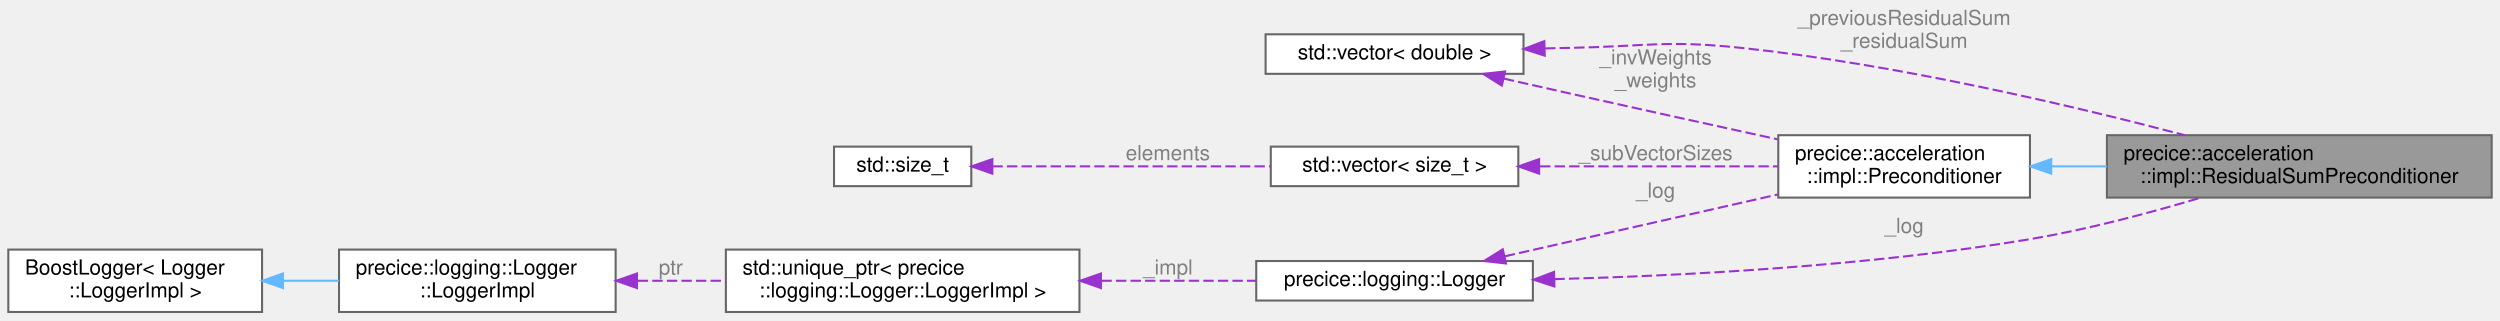
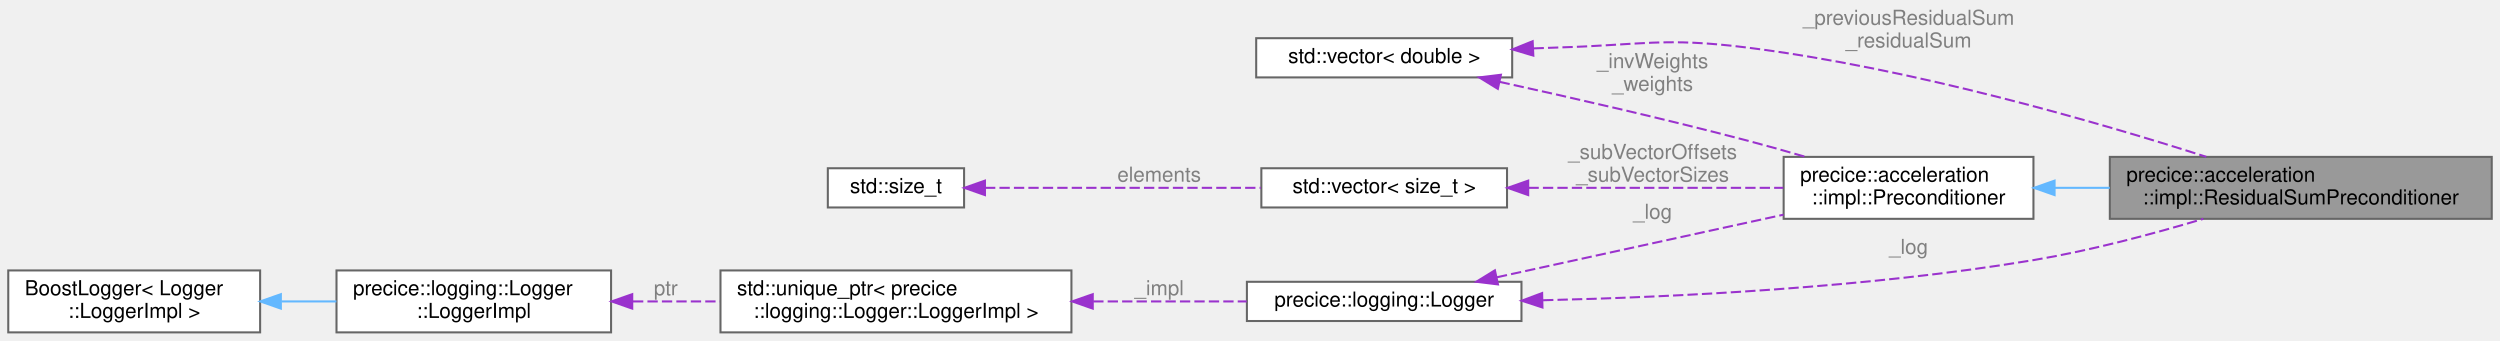
- <svg xmlns="http://www.w3.org/2000/svg" xmlns:xlink="http://www.w3.org/1999/xlink" width="1202pt" height="154pt" viewBox="0.00 0.00 1202.00 154.00">
-   <g id="graph0" class="graph" transform="scale(1 1) rotate(0) translate(4 150)">
+ <svg xmlns="http://www.w3.org/2000/svg" xmlns:xlink="http://www.w3.org/1999/xlink" width="1211pt" height="165pt" viewBox="0.00 0.00 1211.00 165.00">
+   <g id="graph0" class="graph" transform="scale(1 1) rotate(0) translate(4 161)">
    <g id="Node000001" class="node">
      <g id="a_Node000001">
        <a xlink:title="Preconditioner that uses the residuals of all iterations of the current time window summed up to scal...">
-           <polygon fill="#999999" stroke="#666666" points="1194,-85 1009,-85 1009,-55 1194,-55 1194,-85" />
-           <text text-anchor="start" x="1017" y="-73" font-family="Helvetica,sans-Serif" font-size="10.00">precice::acceleration</text>
-           <text text-anchor="middle" x="1101.5" y="-62" font-family="Helvetica,sans-Serif" font-size="10.00">::impl::ResidualSumPreconditioner</text>
+           <polygon fill="#999999" stroke="#666666" points="1203,-85 1018,-85 1018,-55 1203,-55 1203,-85" />
+           <text text-anchor="start" x="1026" y="-73" font-family="Helvetica,sans-Serif" font-size="10.00">precice::acceleration</text>
+           <text text-anchor="middle" x="1110.5" y="-62" font-family="Helvetica,sans-Serif" font-size="10.00">::impl::ResidualSumPreconditioner</text>
        </a>
      </g>
    </g>
    <g id="Node000002" class="node">
      <g id="a_Node000002">
        <a xlink:href="classprecice_1_1acceleration_1_1impl_1_1Preconditioner.html" target="_top" xlink:title="Interface for preconditioner variants that can be applied to quasi-Newton acceleration schemes.">
-           <polygon fill="white" stroke="#666666" points="972,-85 851,-85 851,-55 972,-55 972,-85" />
-           <text text-anchor="start" x="859" y="-73" font-family="Helvetica,sans-Serif" font-size="10.00">precice::acceleration</text>
-           <text text-anchor="middle" x="911.5" y="-62" font-family="Helvetica,sans-Serif" font-size="10.00">::impl::Preconditioner</text>
+           <polygon fill="white" stroke="#666666" points="981,-85 860,-85 860,-55 981,-55 981,-85" />
+           <text text-anchor="start" x="868" y="-73" font-family="Helvetica,sans-Serif" font-size="10.00">precice::acceleration</text>
+           <text text-anchor="middle" x="920.5" y="-62" font-family="Helvetica,sans-Serif" font-size="10.00">::impl::Preconditioner</text>
        </a>
      </g>
    </g>
    <g id="edge1_Node000001_Node000002" class="edge">
      <g id="a_edge1_Node000001_Node000002">
        <a xlink:title=" ">
-           <path fill="none" stroke="#63b8ff" d="M982.31,-70C991.01,-70 1000.02,-70 1008.99,-70" />
-           <polygon fill="#63b8ff" stroke="#63b8ff" points="982.24,-66.5 972.24,-70 982.24,-73.5 982.24,-66.5" />
+           <path fill="none" stroke="#63b8ff" d="M991.31,-70C1000.01,-70 1009.02,-70 1017.99,-70" />
+           <polygon fill="#63b8ff" stroke="#63b8ff" points="991.24,-66.5 981.24,-70 991.24,-73.5 991.24,-66.5" />
        </a>
      </g>
    </g>
    <g id="Node000003" class="node">
      <g id="a_Node000003">
        <a target="_parent" xlink:href="http://en.cppreference.com/w/cpp/container/vector.html" xlink:title=" ">
-           <polygon fill="white" stroke="#666666" points="728.5,-133.5 604.5,-133.5 604.5,-114.5 728.5,-114.5 728.5,-133.5" />
-           <text text-anchor="middle" x="666.5" y="-121.5" font-family="Helvetica,sans-Serif" font-size="10.00">std::vector&lt; double &gt;</text>
+           <polygon fill="white" stroke="#666666" points="728.5,-142.5 604.5,-142.5 604.5,-123.5 728.5,-123.5 728.5,-142.5" />
+           <text text-anchor="middle" x="666.5" y="-130.5" font-family="Helvetica,sans-Serif" font-size="10.00">std::vector&lt; double &gt;</text>
        </a>
      </g>
    </g>
    <g id="edge10_Node000001_Node000003" class="edge">
      <g id="a_edge10_Node000001_Node000003">
        <a xlink:title=" ">
-           <path fill="none" stroke="#9a32cd" stroke-dasharray="5,2" d="M738.85,-126.73C742.96,-126.84 747.03,-126.93 751,-127 787.44,-127.65 796.76,-130.82 833,-127 907.97,-119.1 992.82,-99.08 1046.47,-85.01" />
-           <polygon fill="#9a32cd" stroke="#9a32cd" points="738.7,-123.23 728.6,-126.45 738.5,-130.23 738.7,-123.23" />
+           <path fill="none" stroke="#9a32cd" stroke-dasharray="5,2" d="M738.85,-137.56C742.96,-137.73 747.03,-137.88 751,-138 791.43,-139.21 801.87,-143.02 842,-138 921.88,-128.01 1012.12,-101.84 1064.72,-85.04" />
+           <polygon fill="#9a32cd" stroke="#9a32cd" points="738.74,-134.05 728.59,-137.08 738.42,-141.04 738.74,-134.05" />
        </a>
      </g>
-       <text text-anchor="middle" x="911.5" y="-138" font-family="Helvetica,sans-Serif" font-size="10.00" fill="grey"> _previousResidualSum</text>
-       <text text-anchor="middle" x="911.5" y="-127" font-family="Helvetica,sans-Serif" font-size="10.00" fill="grey">_residualSum</text>
+       <text text-anchor="middle" x="920.5" y="-149" font-family="Helvetica,sans-Serif" font-size="10.00" fill="grey"> _previousResidualSum</text>
+       <text text-anchor="middle" x="920.5" y="-138" font-family="Helvetica,sans-Serif" font-size="10.00" fill="grey">_residualSum</text>
    </g>
    <g id="edge2_Node000002_Node000003" class="edge">
      <g id="a_edge2_Node000002_Node000003">
        <a xlink:title=" ">
-           <path fill="none" stroke="#9a32cd" stroke-dasharray="5,2" d="M719.05,-112.2C729.62,-109.81 740.66,-107.31 751,-105 783.92,-97.64 820.7,-89.56 850.64,-83.02" />
-           <polygon fill="#9a32cd" stroke="#9a32cd" points="718.08,-108.83 709.11,-114.47 719.64,-115.66 718.08,-108.83" />
+           <path fill="none" stroke="#9a32cd" stroke-dasharray="5,2" d="M722.4,-121.35C756.87,-113.8 802.19,-103.46 842,-93 851.23,-90.57 861.03,-87.82 870.43,-85.07" />
+           <polygon fill="#9a32cd" stroke="#9a32cd" points="721.55,-117.95 712.52,-123.5 723.04,-124.79 721.55,-117.95" />
        </a>
      </g>
-       <text text-anchor="middle" x="792" y="-119" font-family="Helvetica,sans-Serif" font-size="10.00" fill="grey"> _invWeights</text>
-       <text text-anchor="middle" x="792" y="-108" font-family="Helvetica,sans-Serif" font-size="10.00" fill="grey">_weights</text>
+       <text text-anchor="middle" x="796.5" y="-128" font-family="Helvetica,sans-Serif" font-size="10.00" fill="grey"> _invWeights</text>
+       <text text-anchor="middle" x="796.5" y="-117" font-family="Helvetica,sans-Serif" font-size="10.00" fill="grey">_weights</text>
    </g>
    <g id="Node000004" class="node">
      <g id="a_Node000004">
        <a target="_parent" xlink:href="http://en.cppreference.com/w/cpp/container/vector.html" xlink:title=" ">
          <polygon fill="white" stroke="#666666" points="726,-79.5 607,-79.5 607,-60.5 726,-60.5 726,-79.5" />
          <text text-anchor="middle" x="666.5" y="-67.5" font-family="Helvetica,sans-Serif" font-size="10.00">std::vector&lt; size_t &gt;</text>
        </a>
      </g>
    </g>
    <g id="edge3_Node000002_Node000004" class="edge">
      <g id="a_edge3_Node000002_Node000004">
        <a xlink:title=" ">
-           <path fill="none" stroke="#9a32cd" stroke-dasharray="5,2" d="M736.45,-70C772.51,-70 816.21,-70 850.81,-70" />
-           <polygon fill="#9a32cd" stroke="#9a32cd" points="736.01,-66.5 726.01,-70 736.01,-73.5 736.01,-66.5" />
+           <path fill="none" stroke="#9a32cd" stroke-dasharray="5,2" d="M736.39,-70C775.02,-70 822.73,-70 859.77,-70" />
+           <polygon fill="#9a32cd" stroke="#9a32cd" points="736.26,-66.5 726.26,-70 736.26,-73.5 736.26,-66.5" />
        </a>
      </g>
-       <text text-anchor="middle" x="792" y="-73" font-family="Helvetica,sans-Serif" font-size="10.00" fill="grey"> _subVectorSizes</text>
+       <text text-anchor="middle" x="796.5" y="-84" font-family="Helvetica,sans-Serif" font-size="10.00" fill="grey"> _subVectorOffsets</text>
+       <text text-anchor="middle" x="796.5" y="-73" font-family="Helvetica,sans-Serif" font-size="10.00" fill="grey">_subVectorSizes</text>
    </g>
    <g id="Node000005" class="node">
      <g id="a_Node000005">
        <a target="_parent" xlink:href="http://en.cppreference.com/w/cpp/types/size_t.html" xlink:title=" ">
          <polygon fill="white" stroke="#666666" points="463,-79.5 397,-79.5 397,-60.5 463,-60.5 463,-79.5" />
          <text text-anchor="middle" x="430" y="-67.5" font-family="Helvetica,sans-Serif" font-size="10.00">std::size_t</text>
        </a>
      </g>
    </g>
    <g id="edge4_Node000004_Node000005" class="edge">
      <g id="a_edge4_Node000004_Node000005">
        <a xlink:title=" ">
          <path fill="none" stroke="#9a32cd" stroke-dasharray="5,2" d="M473.14,-70C510.41,-70 565.16,-70 606.73,-70" />
          <polygon fill="#9a32cd" stroke="#9a32cd" points="473.11,-66.5 463.11,-70 473.11,-73.5 473.11,-66.5" />
        </a>
      </g>
      <text text-anchor="middle" x="557.5" y="-73" font-family="Helvetica,sans-Serif" font-size="10.00" fill="grey"> elements</text>
    </g>
    <g id="Node000006" class="node">
      <g id="a_Node000006">
        <a xlink:href="classprecice_1_1logging_1_1Logger.html" target="_top" xlink:title="This class provides a lightweight logger.">
          <polygon fill="white" stroke="#666666" points="733,-24.5 600,-24.5 600,-5.5 733,-5.5 733,-24.5" />
          <text text-anchor="middle" x="666.5" y="-12.5" font-family="Helvetica,sans-Serif" font-size="10.00">precice::logging::Logger</text>
        </a>
      </g>
    </g>
    <g id="edge9_Node000001_Node000006" class="edge">
      <g id="a_edge9_Node000001_Node000006">
        <a xlink:title=" ">
-           <path fill="none" stroke="#9a32cd" stroke-dasharray="5,2" d="M743.35,-15.78C805.25,-17.41 894.78,-22.08 972,-35 999.59,-39.62 1029.81,-47.69 1054.01,-54.92" />
-           <polygon fill="#9a32cd" stroke="#9a32cd" points="743.36,-12.27 733.28,-15.53 743.19,-19.27 743.36,-12.27" />
+           <path fill="none" stroke="#9a32cd" stroke-dasharray="5,2" d="M743.46,-15.56C807.25,-17.05 900.61,-21.63 981,-35 1008.71,-39.61 1039.06,-47.73 1063.31,-54.99" />
+           <polygon fill="#9a32cd" stroke="#9a32cd" points="743.16,-12.05 733.08,-15.34 743.01,-19.05 743.16,-12.05" />
        </a>
      </g>
-       <text text-anchor="middle" x="911.5" y="-38" font-family="Helvetica,sans-Serif" font-size="10.00" fill="grey"> _log</text>
+       <text text-anchor="middle" x="920.5" y="-38" font-family="Helvetica,sans-Serif" font-size="10.00" fill="grey"> _log</text>
    </g>
    <g id="edge5_Node000002_Node000006" class="edge">
      <g id="a_edge5_Node000002_Node000006">
        <a xlink:title=" ">
-           <path fill="none" stroke="#9a32cd" stroke-dasharray="5,2" d="M719.52,-26.77C758.02,-35.49 810.55,-47.38 850.77,-56.48" />
-           <polygon fill="#9a32cd" stroke="#9a32cd" points="720.08,-23.31 709.55,-24.52 718.53,-30.14 720.08,-23.31" />
+           <path fill="none" stroke="#9a32cd" stroke-dasharray="5,2" d="M721.11,-26.7C761.83,-35.59 817.81,-47.81 859.92,-57" />
+           <polygon fill="#9a32cd" stroke="#9a32cd" points="721.62,-23.23 711.11,-24.52 720.13,-30.07 721.62,-23.23" />
        </a>
      </g>
-       <text text-anchor="middle" x="792" y="-55" font-family="Helvetica,sans-Serif" font-size="10.00" fill="grey"> _log</text>
+       <text text-anchor="middle" x="796.5" y="-55" font-family="Helvetica,sans-Serif" font-size="10.00" fill="grey"> _log</text>
    </g>
    <g id="Node000007" class="node">
      <g id="a_Node000007">
        <a target="_parent" xlink:href="http://en.cppreference.com/w/cpp/memory/unique_ptr.html" xlink:title=" ">
          <polygon fill="white" stroke="#666666" points="515,-30 345,-30 345,0 515,0 515,-30" />
          <text text-anchor="start" x="353" y="-18" font-family="Helvetica,sans-Serif" font-size="10.00">std::unique_ptr&lt; precice</text>
          <text text-anchor="middle" x="430" y="-7" font-family="Helvetica,sans-Serif" font-size="10.00">::logging::Logger::LoggerImpl &gt;</text>
        </a>
      </g>
    </g>
    <g id="edge6_Node000006_Node000007" class="edge">
      <g id="a_edge6_Node000006_Node000007">
        <a xlink:title=" ">
          <path fill="none" stroke="#9a32cd" stroke-dasharray="5,2" d="M525.55,-15C550.5,-15 576.87,-15 599.92,-15" />
          <polygon fill="#9a32cd" stroke="#9a32cd" points="525.33,-11.5 515.33,-15 525.33,-18.5 525.33,-11.5" />
        </a>
      </g>
      <text text-anchor="middle" x="557.5" y="-18" font-family="Helvetica,sans-Serif" font-size="10.00" fill="grey"> _impl</text>
    </g>
    <g id="Node000008" class="node">
      <g id="a_Node000008">
        <a xlink:href="classprecice_1_1logging_1_1Logger_1_1LoggerImpl.html" target="_top" xlink:title=" ">
          <polygon fill="white" stroke="#666666" points="292,-30 159,-30 159,0 292,0 292,-30" />
          <text text-anchor="start" x="167" y="-18" font-family="Helvetica,sans-Serif" font-size="10.00">precice::logging::Logger</text>
          <text text-anchor="middle" x="225.5" y="-7" font-family="Helvetica,sans-Serif" font-size="10.00">::LoggerImpl</text>
        </a>
      </g>
    </g>
    <g id="edge7_Node000007_Node000008" class="edge">
      <g id="a_edge7_Node000007_Node000008">
        <a xlink:title=" ">
          <path fill="none" stroke="#9a32cd" stroke-dasharray="5,2" d="M302.62,-15C316.37,-15 330.78,-15 344.75,-15" />
          <polygon fill="#9a32cd" stroke="#9a32cd" points="302.25,-11.5 292.25,-15 302.25,-18.5 302.25,-11.5" />
        </a>
      </g>
      <text text-anchor="middle" x="318.5" y="-18" font-family="Helvetica,sans-Serif" font-size="10.00" fill="grey"> ptr</text>
    </g>
    <g id="Node000009" class="node">
      <g id="a_Node000009">
        <a xlink:title=" ">
          <polygon fill="white" stroke="#666666" points="122,-30 0,-30 0,0 122,0 122,-30" />
          <text text-anchor="start" x="8" y="-18" font-family="Helvetica,sans-Serif" font-size="10.00">BoostLogger&lt; Logger</text>
          <text text-anchor="middle" x="61" y="-7" font-family="Helvetica,sans-Serif" font-size="10.00">::LoggerImpl &gt;</text>
        </a>
      </g>
    </g>
    <g id="edge8_Node000008_Node000009" class="edge">
      <g id="a_edge8_Node000008_Node000009">
        <a xlink:title=" ">
          <path fill="none" stroke="#63b8ff" d="M132.33,-15C141.17,-15 150.19,-15 158.96,-15" />
          <polygon fill="#63b8ff" stroke="#63b8ff" points="132.05,-11.5 122.05,-15 132.05,-18.5 132.05,-11.5" />
        </a>
      </g>
    </g>
  </g>
</svg>
